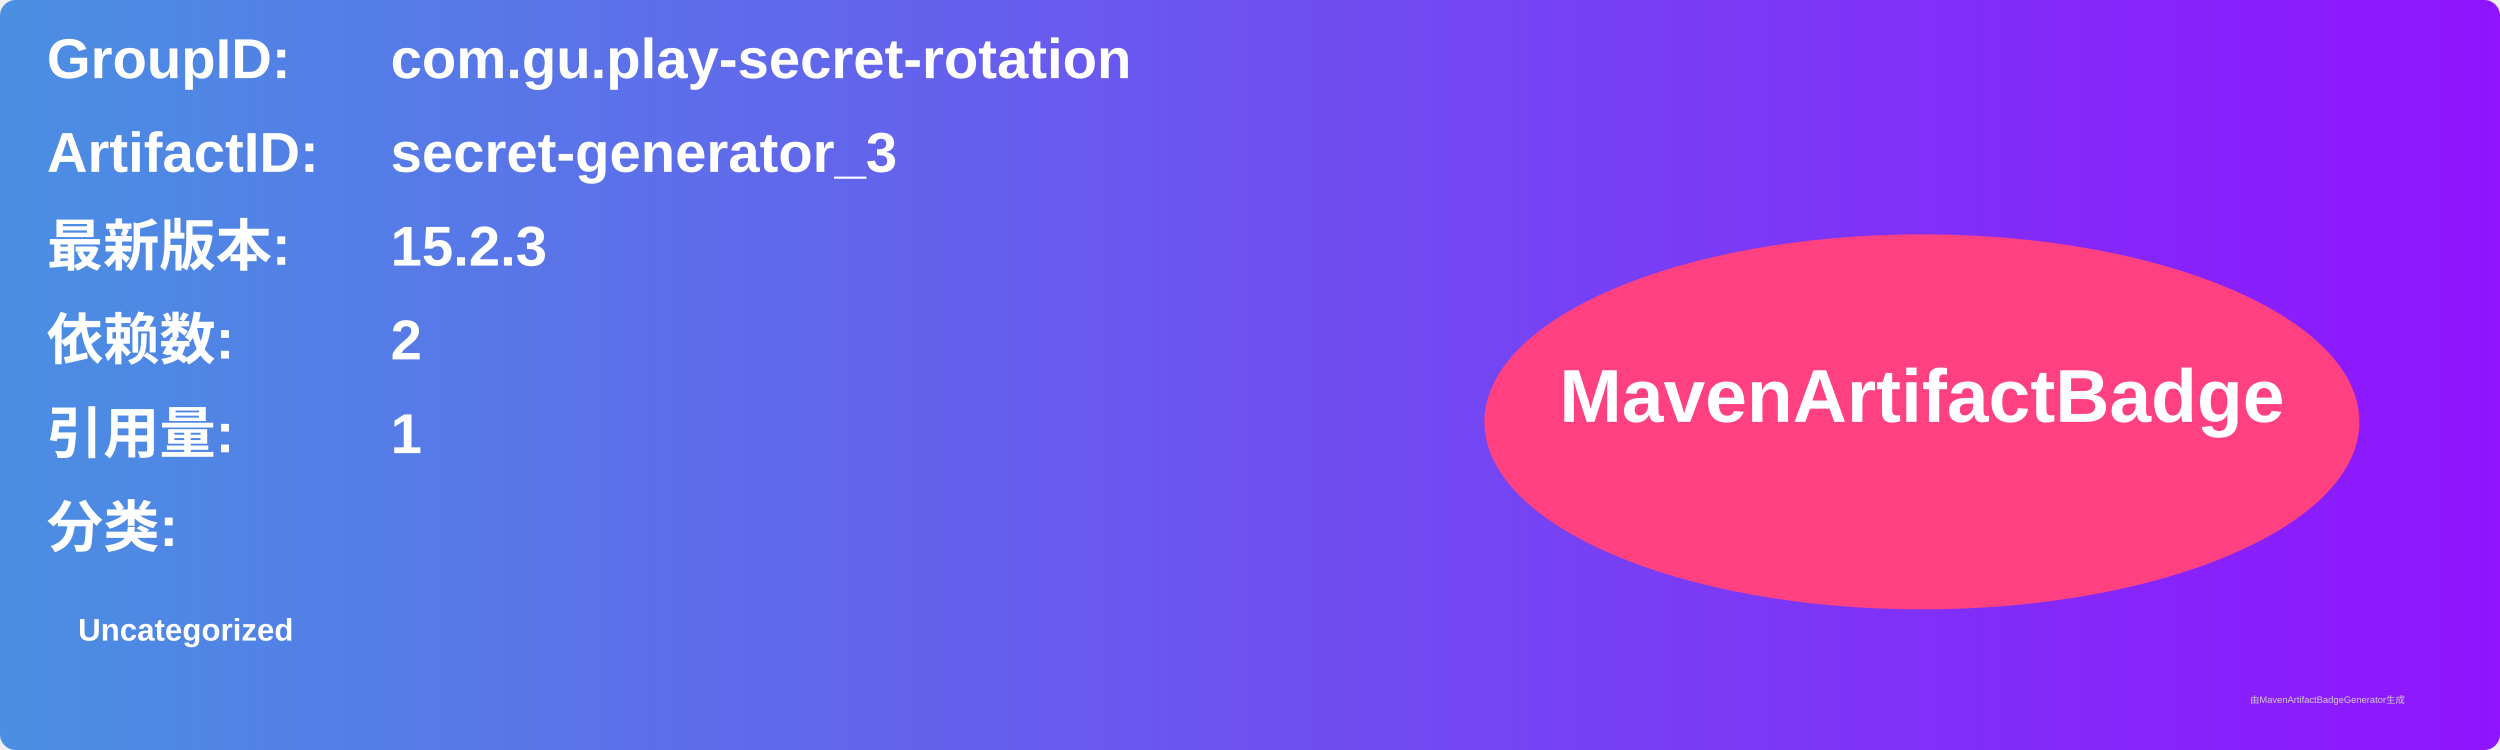
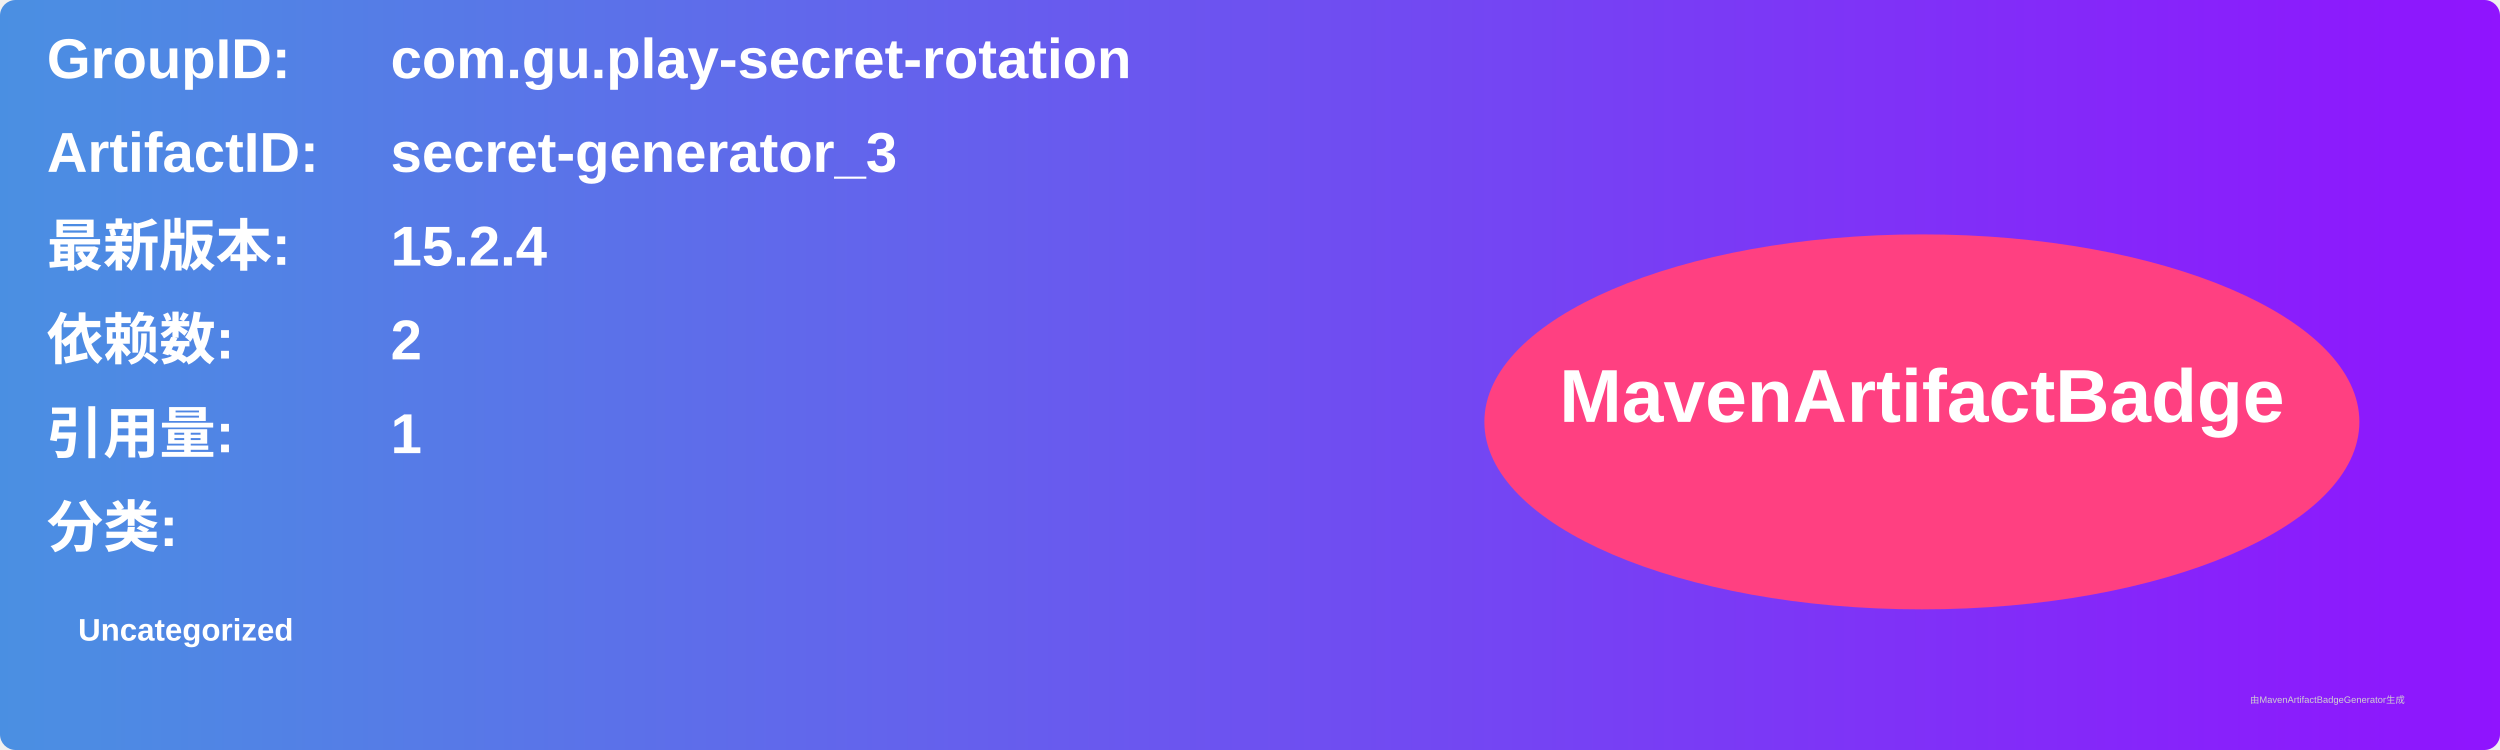
<svg xmlns="http://www.w3.org/2000/svg" width="800" height="240" viewBox="0 0 800 240">
  <linearGradient id="grad" x1="0%" y1="0%" x2="100%" y2="0%">
    <stop offset="0%" stop-color="#4a90e2" />
    <stop offset="100%" stop-color="#9013fe" />
  </linearGradient>
  <rect width="100%" height="100%" rx="5" ry="5" fill="url(#grad)" />
  <g transform="translate(15, 15)">
    <text x="0" y="10" font-family="Arial" font-size="18" fill="white" font-weight="bold" width="260">GroupID:</text>
    <text x="110" y="10" font-family="Arial" font-size="18" fill="white" font-weight="bold" width="460">com.gu.play-secret-rotation</text>
    <text x="0" y="40" font-family="Arial" font-size="18" fill="white" font-weight="bold" width="260">ArtifactID:</text>
    <text x="110" y="40" font-family="Arial" font-size="18" fill="white" font-weight="bold" width="460">secret-generator_3</text>
    <text x="0" y="70" font-family="Arial" font-size="18" fill="white" font-weight="bold">最新版本:</text>
    <text x="110" y="70" font-family="Arial" font-size="18" fill="white" font-weight="bold">
-       <tspan font-weight="bold">15.2.3</tspan>
+       <tspan font-weight="bold">15.2.4</tspan>
    </text>
    <text x="0" y="100" font-family="Arial" font-size="18" fill="white" font-weight="bold">依赖数: </text>
    <text x="110" y="100" font-family="Arial" font-size="18" fill="white">
      <tspan font-weight="bold">2</tspan>
    </text>
    <text x="0" y="130" font-family="Arial" font-size="18" fill="white" font-weight="bold">引用量: </text>
    <text x="110" y="130" font-family="Arial" font-size="18" fill="white">
      <tspan font-weight="bold">1</tspan>
    </text>
    <text x="0" y="160" font-family="Arial" font-size="18" fill="white" font-weight="bold">分类:</text>
    <text x="10" y="190" font-family="Arial" font-size="10" fill="white">
      <tspan font-weight="bold">Uncategorized</tspan>
    </text>
    <ellipse cx="600" cy="120" rx="140" ry="60" fill="#ff4081" />
    <text x="600" y="120" text-anchor="middle" font-family="Arial" font-size="24" fill="white" font-weight="bold">MavenArtifactBadge</text>
  </g>
  <text x="720" y="225" font-family="Arial" font-size="3" fill="#d0d0d0">由MavenArtifactBadgeGenerator生成</text>
</svg>
